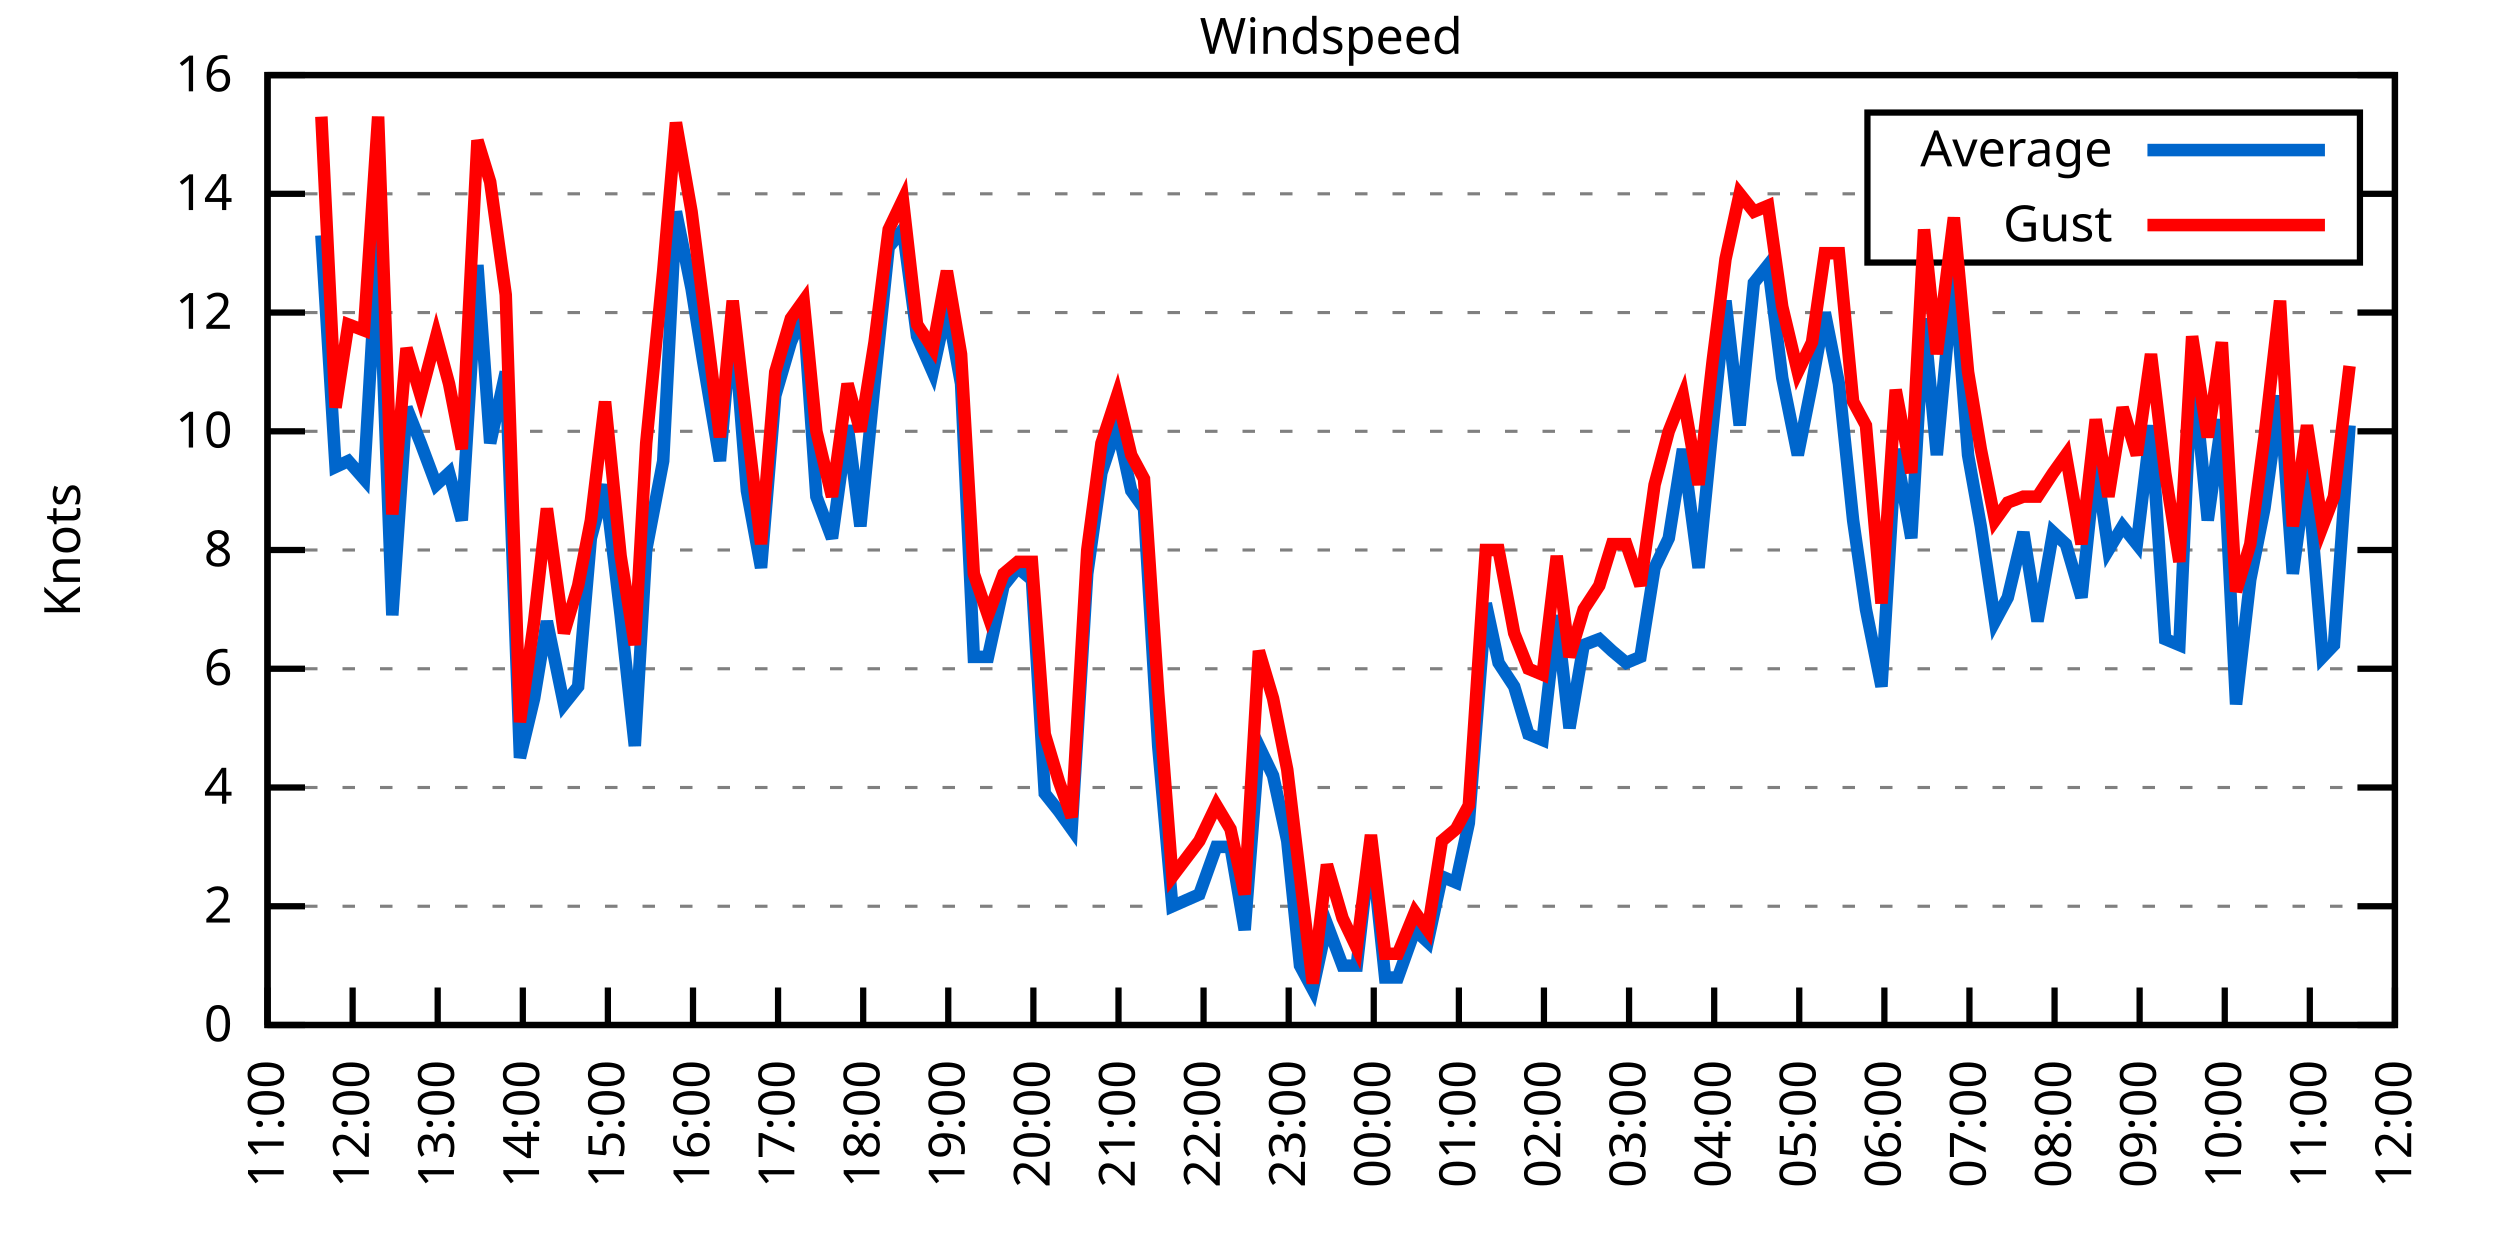
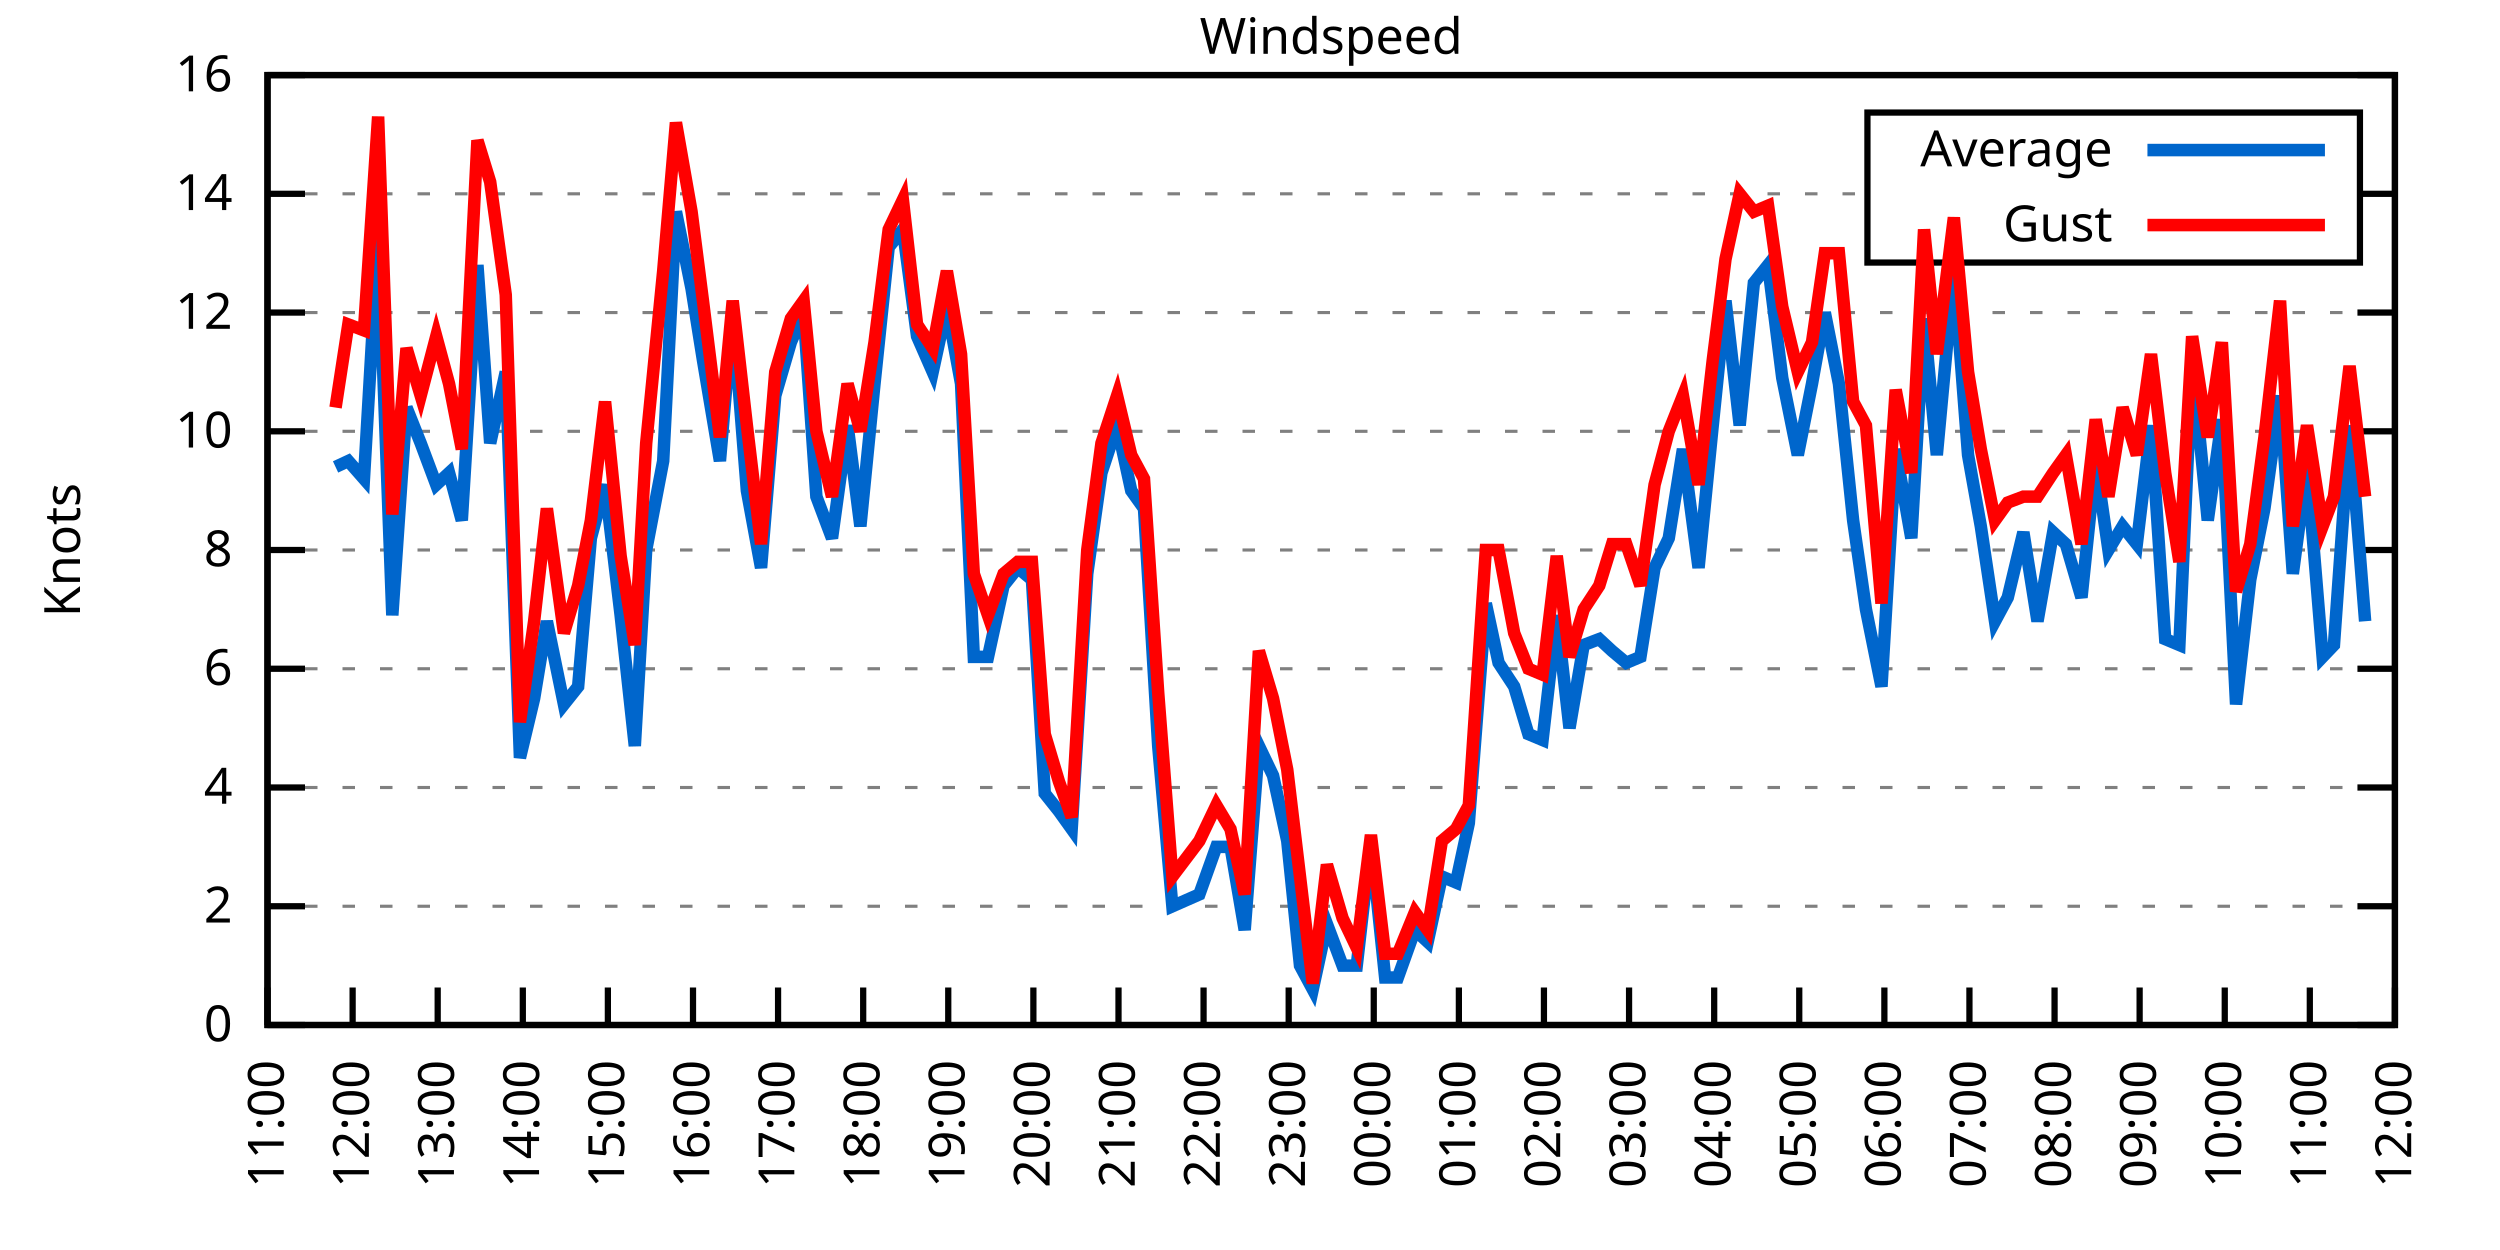
<svg xmlns="http://www.w3.org/2000/svg" xmlns:xlink="http://www.w3.org/1999/xlink" width="400" height="200" viewBox="0 0 400 200">
  <g id="gnuplot_canvas">
    <rect x="0" y="0" width="400" height="200" fill="none" />
    <defs>
      <circle id="gpDot" r="0.5" stroke-width="0.5" stroke="currentColor" />
      <path id="gpPt0" stroke-width="0.333" stroke="currentColor" d="M-1,0 h2 M0,-1 v2" />
      <path id="gpPt1" stroke-width="0.333" stroke="currentColor" d="M-1,-1 L1,1 M1,-1 L-1,1" />
      <path id="gpPt2" stroke-width="0.333" stroke="currentColor" d="M-1,0 L1,0 M0,-1 L0,1 M-1,-1 L1,1 M-1,1 L1,-1" />
      <rect id="gpPt3" stroke-width="0.333" stroke="currentColor" x="-1" y="-1" width="2" height="2" />
      <rect id="gpPt4" stroke-width="0.333" stroke="currentColor" fill="currentColor" x="-1" y="-1" width="2" height="2" />
      <circle id="gpPt5" stroke-width="0.333" stroke="currentColor" cx="0" cy="0" r="1" />
      <use xlink:href="#gpPt5" id="gpPt6" fill="currentColor" stroke="none" />
      <path id="gpPt7" stroke-width="0.333" stroke="currentColor" d="M0,-1.33 L-1.33,0.67 L1.33,0.67 z" />
      <use xlink:href="#gpPt7" id="gpPt8" fill="currentColor" stroke="none" />
      <use xlink:href="#gpPt7" id="gpPt9" stroke="currentColor" transform="rotate(180)" />
      <use xlink:href="#gpPt9" id="gpPt10" fill="currentColor" stroke="none" />
      <use xlink:href="#gpPt3" id="gpPt11" stroke="currentColor" transform="rotate(45)" />
      <use xlink:href="#gpPt11" id="gpPt12" fill="currentColor" stroke="none" />
      <path id="gpPt13" stroke-width="0.333" stroke="currentColor" d="M0,1.330 L1.265,0.411 L0.782,-1.067 L-0.782,-1.076 L-1.265,0.411 z" />
      <use xlink:href="#gpPt13" id="gpPt14" fill="currentColor" stroke="none" />
      <filter id="textbox" filterUnits="objectBoundingBox" x="0" y="0" height="1" width="1">
        <feFlood flood-color="white" flood-opacity="1" result="bgnd" />
        <feComposite in="SourceGraphic" in2="bgnd" operator="atop" />
      </filter>
      <filter id="greybox" filterUnits="objectBoundingBox" x="0" y="0" height="1" width="1">
        <feFlood flood-color="lightgrey" flood-opacity="1" result="grey" />
        <feComposite in="SourceGraphic" in2="grey" operator="atop" />
      </filter>
    </defs>
    <g fill="none" color="white" stroke="currentColor" stroke-width="1.00" stroke-linecap="butt" stroke-linejoin="miter">
</g>
    <g fill="none" color="black" stroke="currentColor" stroke-width="1.00" stroke-linecap="butt" stroke-linejoin="miter">
      <g stroke="none" shape-rendering="crispEdges">
        <polygon fill="rgb(255, 255, 255)" points="42.80,164.00 383.18,164.00 383.18,12.02 42.80,12.02 " />
      </g>
    </g>
    <g fill="none" color="black" stroke="currentColor" stroke-width="1.00" stroke-linecap="butt" stroke-linejoin="miter">
</g>
    <g fill="none" color="black" stroke="black" stroke-width="0.50" stroke-linecap="butt" stroke-linejoin="miter">
</g>
    <g fill="none" color="gray" stroke="currentColor" stroke-width="0.50" stroke-linecap="butt" stroke-linejoin="miter">
      <path stroke="gray" stroke-dasharray="2,4" class="gridline" d="M42.80,164.00 L383.19,164.00  " />
    </g>
    <g fill="none" color="gray" stroke="gray" stroke-width="1.00" stroke-linecap="butt" stroke-linejoin="miter">
</g>
    <g fill="none" color="black" stroke="currentColor" stroke-width="1.00" stroke-linecap="butt" stroke-linejoin="miter">
      <path stroke="black" d="M42.80,164.00 L48.80,164.00 M383.19,164.00 L377.19,164.00  " />
      <g transform="translate(37.20,166.60)" stroke="none" fill="black" font-family="Sans" font-size="8.00" text-anchor="end">
        <text>
          <tspan font-family="Sans"> 0</tspan>
        </text>
      </g>
    </g>
    <g fill="none" color="black" stroke="currentColor" stroke-width="1.00" stroke-linecap="butt" stroke-linejoin="miter">
</g>
    <g fill="none" color="black" stroke="black" stroke-width="0.50" stroke-linecap="butt" stroke-linejoin="miter">
</g>
    <g fill="none" color="gray" stroke="currentColor" stroke-width="0.50" stroke-linecap="butt" stroke-linejoin="miter">
      <path stroke="gray" stroke-dasharray="2,4" class="gridline" d="M42.80,145.00 L383.19,145.00  " />
    </g>
    <g fill="none" color="gray" stroke="gray" stroke-width="1.00" stroke-linecap="butt" stroke-linejoin="miter">
</g>
    <g fill="none" color="black" stroke="currentColor" stroke-width="1.00" stroke-linecap="butt" stroke-linejoin="miter">
      <path stroke="black" d="M42.80,145.00 L48.80,145.00 M383.19,145.00 L377.19,145.00  " />
      <g transform="translate(37.20,147.60)" stroke="none" fill="black" font-family="Sans" font-size="8.00" text-anchor="end">
        <text>
          <tspan font-family="Sans"> 2</tspan>
        </text>
      </g>
    </g>
    <g fill="none" color="black" stroke="currentColor" stroke-width="1.00" stroke-linecap="butt" stroke-linejoin="miter">
</g>
    <g fill="none" color="black" stroke="black" stroke-width="0.50" stroke-linecap="butt" stroke-linejoin="miter">
</g>
    <g fill="none" color="gray" stroke="currentColor" stroke-width="0.50" stroke-linecap="butt" stroke-linejoin="miter">
      <path stroke="gray" stroke-dasharray="2,4" class="gridline" d="M42.80,126.00 L383.19,126.00  " />
    </g>
    <g fill="none" color="gray" stroke="gray" stroke-width="1.00" stroke-linecap="butt" stroke-linejoin="miter">
</g>
    <g fill="none" color="black" stroke="currentColor" stroke-width="1.00" stroke-linecap="butt" stroke-linejoin="miter">
      <path stroke="black" d="M42.80,126.00 L48.80,126.00 M383.19,126.00 L377.19,126.00  " />
      <g transform="translate(37.20,128.60)" stroke="none" fill="black" font-family="Sans" font-size="8.00" text-anchor="end">
        <text>
          <tspan font-family="Sans"> 4</tspan>
        </text>
      </g>
    </g>
    <g fill="none" color="black" stroke="currentColor" stroke-width="1.00" stroke-linecap="butt" stroke-linejoin="miter">
</g>
    <g fill="none" color="black" stroke="black" stroke-width="0.50" stroke-linecap="butt" stroke-linejoin="miter">
</g>
    <g fill="none" color="gray" stroke="currentColor" stroke-width="0.50" stroke-linecap="butt" stroke-linejoin="miter">
      <path stroke="gray" stroke-dasharray="2,4" class="gridline" d="M42.80,107.00 L383.19,107.00  " />
    </g>
    <g fill="none" color="gray" stroke="gray" stroke-width="1.00" stroke-linecap="butt" stroke-linejoin="miter">
</g>
    <g fill="none" color="black" stroke="currentColor" stroke-width="1.00" stroke-linecap="butt" stroke-linejoin="miter">
      <path stroke="black" d="M42.80,107.00 L48.80,107.00 M383.19,107.00 L377.19,107.00  " />
      <g transform="translate(37.20,109.60)" stroke="none" fill="black" font-family="Sans" font-size="8.00" text-anchor="end">
        <text>
          <tspan font-family="Sans"> 6</tspan>
        </text>
      </g>
    </g>
    <g fill="none" color="black" stroke="currentColor" stroke-width="1.00" stroke-linecap="butt" stroke-linejoin="miter">
</g>
    <g fill="none" color="black" stroke="black" stroke-width="0.50" stroke-linecap="butt" stroke-linejoin="miter">
</g>
    <g fill="none" color="gray" stroke="currentColor" stroke-width="0.50" stroke-linecap="butt" stroke-linejoin="miter">
      <path stroke="gray" stroke-dasharray="2,4" class="gridline" d="M42.80,88.00 L383.19,88.00  " />
    </g>
    <g fill="none" color="gray" stroke="gray" stroke-width="1.00" stroke-linecap="butt" stroke-linejoin="miter">
</g>
    <g fill="none" color="black" stroke="currentColor" stroke-width="1.00" stroke-linecap="butt" stroke-linejoin="miter">
      <path stroke="black" d="M42.80,88.00 L48.80,88.00 M383.19,88.00 L377.19,88.00  " />
      <g transform="translate(37.20,90.60)" stroke="none" fill="black" font-family="Sans" font-size="8.00" text-anchor="end">
        <text>
          <tspan font-family="Sans"> 8</tspan>
        </text>
      </g>
    </g>
    <g fill="none" color="black" stroke="currentColor" stroke-width="1.00" stroke-linecap="butt" stroke-linejoin="miter">
</g>
    <g fill="none" color="black" stroke="black" stroke-width="0.50" stroke-linecap="butt" stroke-linejoin="miter">
</g>
    <g fill="none" color="gray" stroke="currentColor" stroke-width="0.50" stroke-linecap="butt" stroke-linejoin="miter">
      <path stroke="gray" stroke-dasharray="2,4" class="gridline" d="M42.80,69.01 L383.19,69.01  " />
    </g>
    <g fill="none" color="gray" stroke="gray" stroke-width="1.00" stroke-linecap="butt" stroke-linejoin="miter">
</g>
    <g fill="none" color="black" stroke="currentColor" stroke-width="1.00" stroke-linecap="butt" stroke-linejoin="miter">
      <path stroke="black" d="M42.80,69.01 L48.80,69.01 M383.19,69.01 L377.19,69.01  " />
      <g transform="translate(37.20,71.61)" stroke="none" fill="black" font-family="Sans" font-size="8.00" text-anchor="end">
        <text>
          <tspan font-family="Sans"> 10</tspan>
        </text>
      </g>
    </g>
    <g fill="none" color="black" stroke="currentColor" stroke-width="1.00" stroke-linecap="butt" stroke-linejoin="miter">
</g>
    <g fill="none" color="black" stroke="black" stroke-width="0.50" stroke-linecap="butt" stroke-linejoin="miter">
</g>
    <g fill="none" color="gray" stroke="currentColor" stroke-width="0.50" stroke-linecap="butt" stroke-linejoin="miter">
      <path stroke="gray" stroke-dasharray="2,4" class="gridline" d="M42.80,50.01 L383.19,50.01  " />
    </g>
    <g fill="none" color="gray" stroke="gray" stroke-width="1.00" stroke-linecap="butt" stroke-linejoin="miter">
</g>
    <g fill="none" color="black" stroke="currentColor" stroke-width="1.00" stroke-linecap="butt" stroke-linejoin="miter">
      <path stroke="black" d="M42.80,50.01 L48.80,50.01 M383.19,50.01 L377.19,50.01  " />
      <g transform="translate(37.20,52.61)" stroke="none" fill="black" font-family="Sans" font-size="8.00" text-anchor="end">
        <text>
          <tspan font-family="Sans"> 12</tspan>
        </text>
      </g>
    </g>
    <g fill="none" color="black" stroke="currentColor" stroke-width="1.00" stroke-linecap="butt" stroke-linejoin="miter">
</g>
    <g fill="none" color="black" stroke="black" stroke-width="0.50" stroke-linecap="butt" stroke-linejoin="miter">
</g>
    <g fill="none" color="gray" stroke="currentColor" stroke-width="0.50" stroke-linecap="butt" stroke-linejoin="miter">
      <path stroke="gray" stroke-dasharray="2,4" class="gridline" d="M42.80,31.01 L298.79,31.01 M377.59,31.01 L383.19,31.01  " />
    </g>
    <g fill="none" color="gray" stroke="gray" stroke-width="1.00" stroke-linecap="butt" stroke-linejoin="miter">
</g>
    <g fill="none" color="black" stroke="currentColor" stroke-width="1.00" stroke-linecap="butt" stroke-linejoin="miter">
      <path stroke="black" d="M42.80,31.01 L48.80,31.01 M383.19,31.01 L377.19,31.01  " />
      <g transform="translate(37.20,33.61)" stroke="none" fill="black" font-family="Sans" font-size="8.00" text-anchor="end">
        <text>
          <tspan font-family="Sans"> 14</tspan>
        </text>
      </g>
    </g>
    <g fill="none" color="black" stroke="currentColor" stroke-width="1.00" stroke-linecap="butt" stroke-linejoin="miter">
</g>
    <g fill="none" color="black" stroke="black" stroke-width="0.50" stroke-linecap="butt" stroke-linejoin="miter">
</g>
    <g fill="none" color="gray" stroke="currentColor" stroke-width="0.50" stroke-linecap="butt" stroke-linejoin="miter">
      <path stroke="gray" stroke-dasharray="2,4" class="gridline" d="M42.80,12.01 L383.19,12.01  " />
    </g>
    <g fill="none" color="gray" stroke="gray" stroke-width="1.00" stroke-linecap="butt" stroke-linejoin="miter">
</g>
    <g fill="none" color="black" stroke="currentColor" stroke-width="1.00" stroke-linecap="butt" stroke-linejoin="miter">
      <path stroke="black" d="M42.80,12.01 L48.80,12.01 M383.19,12.01 L377.19,12.01  " />
      <g transform="translate(37.20,14.61)" stroke="none" fill="black" font-family="Sans" font-size="8.00" text-anchor="end">
        <text>
          <tspan font-family="Sans"> 16</tspan>
        </text>
      </g>
    </g>
    <g fill="none" color="black" stroke="currentColor" stroke-width="1.00" stroke-linecap="butt" stroke-linejoin="miter">
      <path stroke="black" d="M42.80,164.00 L42.80,158.00  " />
      <g transform="translate(45.40,169.60) rotate(270.00)" stroke="none" fill="black" font-family="Sans" font-size="8.00" text-anchor="end">
        <text>
          <tspan font-family="Sans">11:00</tspan>
        </text>
      </g>
    </g>
    <g fill="none" color="black" stroke="currentColor" stroke-width="1.00" stroke-linecap="butt" stroke-linejoin="miter">
      <path stroke="black" d="M56.42,164.00 L56.42,158.00  " />
      <g transform="translate(59.02,169.60) rotate(270.00)" stroke="none" fill="black" font-family="Sans" font-size="8.00" text-anchor="end">
        <text>
          <tspan font-family="Sans">12:00</tspan>
        </text>
      </g>
    </g>
    <g fill="none" color="black" stroke="currentColor" stroke-width="1.00" stroke-linecap="butt" stroke-linejoin="miter">
      <path stroke="black" d="M70.03,164.00 L70.03,158.00  " />
      <g transform="translate(72.63,169.60) rotate(270.00)" stroke="none" fill="black" font-family="Sans" font-size="8.00" text-anchor="end">
        <text>
          <tspan font-family="Sans">13:00</tspan>
        </text>
      </g>
    </g>
    <g fill="none" color="black" stroke="currentColor" stroke-width="1.00" stroke-linecap="butt" stroke-linejoin="miter">
      <path stroke="black" d="M83.65,164.00 L83.65,158.00  " />
      <g transform="translate(86.25,169.60) rotate(270.00)" stroke="none" fill="black" font-family="Sans" font-size="8.00" text-anchor="end">
        <text>
          <tspan font-family="Sans">14:00</tspan>
        </text>
      </g>
    </g>
    <g fill="none" color="black" stroke="currentColor" stroke-width="1.00" stroke-linecap="butt" stroke-linejoin="miter">
      <path stroke="black" d="M97.26,164.00 L97.26,158.00  " />
      <g transform="translate(99.86,169.60) rotate(270.00)" stroke="none" fill="black" font-family="Sans" font-size="8.00" text-anchor="end">
        <text>
          <tspan font-family="Sans">15:00</tspan>
        </text>
      </g>
    </g>
    <g fill="none" color="black" stroke="currentColor" stroke-width="1.00" stroke-linecap="butt" stroke-linejoin="miter">
      <path stroke="black" d="M110.88,164.00 L110.88,158.00  " />
      <g transform="translate(113.48,169.60) rotate(270.00)" stroke="none" fill="black" font-family="Sans" font-size="8.00" text-anchor="end">
        <text>
          <tspan font-family="Sans">16:00</tspan>
        </text>
      </g>
    </g>
    <g fill="none" color="black" stroke="currentColor" stroke-width="1.00" stroke-linecap="butt" stroke-linejoin="miter">
      <path stroke="black" d="M124.49,164.00 L124.49,158.00  " />
      <g transform="translate(127.09,169.60) rotate(270.00)" stroke="none" fill="black" font-family="Sans" font-size="8.00" text-anchor="end">
        <text>
          <tspan font-family="Sans">17:00</tspan>
        </text>
      </g>
    </g>
    <g fill="none" color="black" stroke="currentColor" stroke-width="1.00" stroke-linecap="butt" stroke-linejoin="miter">
      <path stroke="black" d="M138.11,164.00 L138.11,158.00  " />
      <g transform="translate(140.71,169.60) rotate(270.00)" stroke="none" fill="black" font-family="Sans" font-size="8.00" text-anchor="end">
        <text>
          <tspan font-family="Sans">18:00</tspan>
        </text>
      </g>
    </g>
    <g fill="none" color="black" stroke="currentColor" stroke-width="1.00" stroke-linecap="butt" stroke-linejoin="miter">
      <path stroke="black" d="M151.72,164.00 L151.72,158.00  " />
      <g transform="translate(154.32,169.60) rotate(270.00)" stroke="none" fill="black" font-family="Sans" font-size="8.00" text-anchor="end">
        <text>
          <tspan font-family="Sans">19:00</tspan>
        </text>
      </g>
    </g>
    <g fill="none" color="black" stroke="currentColor" stroke-width="1.00" stroke-linecap="butt" stroke-linejoin="miter">
      <path stroke="black" d="M165.34,164.00 L165.34,158.00  " />
      <g transform="translate(167.94,169.60) rotate(270.00)" stroke="none" fill="black" font-family="Sans" font-size="8.00" text-anchor="end">
        <text>
          <tspan font-family="Sans">20:00</tspan>
        </text>
      </g>
    </g>
    <g fill="none" color="black" stroke="currentColor" stroke-width="1.00" stroke-linecap="butt" stroke-linejoin="miter">
      <path stroke="black" d="M178.96,164.00 L178.96,158.00  " />
      <g transform="translate(181.56,169.60) rotate(270.00)" stroke="none" fill="black" font-family="Sans" font-size="8.00" text-anchor="end">
        <text>
          <tspan font-family="Sans">21:00</tspan>
        </text>
      </g>
    </g>
    <g fill="none" color="black" stroke="currentColor" stroke-width="1.00" stroke-linecap="butt" stroke-linejoin="miter">
      <path stroke="black" d="M192.57,164.00 L192.57,158.00  " />
      <g transform="translate(195.17,169.60) rotate(270.00)" stroke="none" fill="black" font-family="Sans" font-size="8.00" text-anchor="end">
        <text>
          <tspan font-family="Sans">22:00</tspan>
        </text>
      </g>
    </g>
    <g fill="none" color="black" stroke="currentColor" stroke-width="1.00" stroke-linecap="butt" stroke-linejoin="miter">
      <path stroke="black" d="M206.19,164.00 L206.19,158.00  " />
      <g transform="translate(208.79,169.60) rotate(270.00)" stroke="none" fill="black" font-family="Sans" font-size="8.00" text-anchor="end">
        <text>
          <tspan font-family="Sans">23:00</tspan>
        </text>
      </g>
    </g>
    <g fill="none" color="black" stroke="currentColor" stroke-width="1.00" stroke-linecap="butt" stroke-linejoin="miter">
      <path stroke="black" d="M219.80,164.00 L219.80,158.00  " />
      <g transform="translate(222.40,169.60) rotate(270.00)" stroke="none" fill="black" font-family="Sans" font-size="8.00" text-anchor="end">
        <text>
          <tspan font-family="Sans">00:00</tspan>
        </text>
      </g>
    </g>
    <g fill="none" color="black" stroke="currentColor" stroke-width="1.00" stroke-linecap="butt" stroke-linejoin="miter">
      <path stroke="black" d="M233.42,164.00 L233.42,158.00  " />
      <g transform="translate(236.02,169.60) rotate(270.00)" stroke="none" fill="black" font-family="Sans" font-size="8.00" text-anchor="end">
        <text>
          <tspan font-family="Sans">01:00</tspan>
        </text>
      </g>
    </g>
    <g fill="none" color="black" stroke="currentColor" stroke-width="1.00" stroke-linecap="butt" stroke-linejoin="miter">
      <path stroke="black" d="M247.03,164.00 L247.03,158.00  " />
      <g transform="translate(249.63,169.60) rotate(270.00)" stroke="none" fill="black" font-family="Sans" font-size="8.00" text-anchor="end">
        <text>
          <tspan font-family="Sans">02:00</tspan>
        </text>
      </g>
    </g>
    <g fill="none" color="black" stroke="currentColor" stroke-width="1.00" stroke-linecap="butt" stroke-linejoin="miter">
      <path stroke="black" d="M260.65,164.00 L260.65,158.00  " />
      <g transform="translate(263.25,169.60) rotate(270.00)" stroke="none" fill="black" font-family="Sans" font-size="8.00" text-anchor="end">
        <text>
          <tspan font-family="Sans">03:00</tspan>
        </text>
      </g>
    </g>
    <g fill="none" color="black" stroke="currentColor" stroke-width="1.00" stroke-linecap="butt" stroke-linejoin="miter">
      <path stroke="black" d="M274.27,164.00 L274.27,158.00  " />
      <g transform="translate(276.87,169.60) rotate(270.00)" stroke="none" fill="black" font-family="Sans" font-size="8.00" text-anchor="end">
        <text>
          <tspan font-family="Sans">04:00</tspan>
        </text>
      </g>
    </g>
    <g fill="none" color="black" stroke="currentColor" stroke-width="1.00" stroke-linecap="butt" stroke-linejoin="miter">
      <path stroke="black" d="M287.88,164.00 L287.88,158.00  " />
      <g transform="translate(290.48,169.60) rotate(270.00)" stroke="none" fill="black" font-family="Sans" font-size="8.00" text-anchor="end">
        <text>
          <tspan font-family="Sans">05:00</tspan>
        </text>
      </g>
    </g>
    <g fill="none" color="black" stroke="currentColor" stroke-width="1.00" stroke-linecap="butt" stroke-linejoin="miter">
      <path stroke="black" d="M301.50,164.00 L301.50,158.00  " />
      <g transform="translate(304.10,169.60) rotate(270.00)" stroke="none" fill="black" font-family="Sans" font-size="8.00" text-anchor="end">
        <text>
          <tspan font-family="Sans">06:00</tspan>
        </text>
      </g>
    </g>
    <g fill="none" color="black" stroke="currentColor" stroke-width="1.00" stroke-linecap="butt" stroke-linejoin="miter">
      <path stroke="black" d="M315.11,164.00 L315.11,158.00  " />
      <g transform="translate(317.71,169.60) rotate(270.00)" stroke="none" fill="black" font-family="Sans" font-size="8.00" text-anchor="end">
        <text>
          <tspan font-family="Sans">07:00</tspan>
        </text>
      </g>
    </g>
    <g fill="none" color="black" stroke="currentColor" stroke-width="1.00" stroke-linecap="butt" stroke-linejoin="miter">
      <path stroke="black" d="M328.73,164.00 L328.73,158.00  " />
      <g transform="translate(331.33,169.60) rotate(270.00)" stroke="none" fill="black" font-family="Sans" font-size="8.00" text-anchor="end">
        <text>
          <tspan font-family="Sans">08:00</tspan>
        </text>
      </g>
    </g>
    <g fill="none" color="black" stroke="currentColor" stroke-width="1.00" stroke-linecap="butt" stroke-linejoin="miter">
      <path stroke="black" d="M342.34,164.00 L342.34,158.00  " />
      <g transform="translate(344.94,169.60) rotate(270.00)" stroke="none" fill="black" font-family="Sans" font-size="8.00" text-anchor="end">
        <text>
          <tspan font-family="Sans">09:00</tspan>
        </text>
      </g>
    </g>
    <g fill="none" color="black" stroke="currentColor" stroke-width="1.00" stroke-linecap="butt" stroke-linejoin="miter">
      <path stroke="black" d="M355.96,164.00 L355.96,158.00  " />
      <g transform="translate(358.56,169.60) rotate(270.00)" stroke="none" fill="black" font-family="Sans" font-size="8.00" text-anchor="end">
        <text>
          <tspan font-family="Sans">10:00</tspan>
        </text>
      </g>
    </g>
    <g fill="none" color="black" stroke="currentColor" stroke-width="1.00" stroke-linecap="butt" stroke-linejoin="miter">
      <path stroke="black" d="M369.57,164.00 L369.57,158.00  " />
      <g transform="translate(372.17,169.60) rotate(270.00)" stroke="none" fill="black" font-family="Sans" font-size="8.00" text-anchor="end">
        <text>
          <tspan font-family="Sans">11:00</tspan>
        </text>
      </g>
    </g>
    <g fill="none" color="black" stroke="currentColor" stroke-width="1.00" stroke-linecap="butt" stroke-linejoin="miter">
      <path stroke="black" d="M383.19,164.00 L383.19,158.00  " />
      <g transform="translate(385.79,169.60) rotate(270.00)" stroke="none" fill="black" font-family="Sans" font-size="8.00" text-anchor="end">
        <text>
          <tspan font-family="Sans">12:00</tspan>
        </text>
      </g>
    </g>
    <g fill="none" color="black" stroke="currentColor" stroke-width="1.00" stroke-linecap="butt" stroke-linejoin="miter">
</g>
    <g fill="none" color="black" stroke="currentColor" stroke-width="1.00" stroke-linecap="butt" stroke-linejoin="miter">
      <path stroke="black" d="M42.80,12.01 L42.80,164.00 L383.19,164.00 L383.19,12.01 L42.80,12.01 Z  " />
    </g>
    <g fill="none" color="black" stroke="currentColor" stroke-width="1.00" stroke-linecap="butt" stroke-linejoin="miter">
</g>
    <g fill="none" color="black" stroke="currentColor" stroke-width="1.00" stroke-linecap="butt" stroke-linejoin="miter">
      <path stroke="black" d="M298.79,42.01 L298.79,18.01 L377.59,18.01 L377.59,42.01 L298.79,42.01 Z  " />
    </g>
    <g id="Windspeed_plot_1">
      <g fill="none" color="white" stroke="black" stroke-width="2.00" stroke-linecap="butt" stroke-linejoin="miter">
</g>
      <g fill="none" color="black" stroke="currentColor" stroke-width="2.00" stroke-linecap="butt" stroke-linejoin="miter">
        <g transform="translate(337.99,26.61)" stroke="none" fill="black" font-family="Sans" font-size="8.00" text-anchor="end">
          <text>
            <tspan font-family="Sans">Average</tspan>
          </text>
        </g>
      </g>
      <g fill="none" color="black" stroke="currentColor" stroke-width="2.00" stroke-linecap="butt" stroke-linejoin="miter">
-         <path stroke="rgb(  0, 102, 204)" d="M343.59,24.01 L371.99,24.01 M51.42,37.66 L53.69,74.71 L55.73,73.76 L58.23,76.61 L60.50,37.66 L62.77,98.45   L65.04,65.21 L67.31,70.91 L69.80,77.56 L71.85,75.66 L73.89,83.26 L76.39,42.41 L78.43,70.91 L80.92,59.51   L83.19,121.25 L85.46,111.75 L87.50,99.40 L90.23,112.70 L92.50,109.85 L94.54,86.11 L96.81,77.56 L99.30,98.45   L101.57,119.35 L103.39,88.00 L106.11,73.76 L108.15,33.86 L110.65,46.21 L112.47,57.61 L115.19,73.76 L117.23,50.01   L119.50,78.51 L121.77,90.85 L124.04,63.31 L126.54,54.76 L128.58,50.01 L130.62,79.46 L133.12,86.11 L135.61,68.06   L137.66,84.21 L139.92,61.41 L142.19,39.56 L144.46,36.71 L146.73,53.81 L149.23,59.51 L151.50,49.06 L153.77,61.41   L155.81,105.10 L158.08,105.10 L160.57,93.70 L162.84,90.85 L165.11,92.75 L167.16,126.95 L169.43,129.80 L171.47,132.65   L173.96,91.80 L176.23,75.66 L178.73,68.06 L181.00,78.51 L183.04,81.36 L185.31,119.35 L187.58,145.00 L191.89,143.10   L194.61,135.50 L196.88,135.50 L199.15,148.80 L201.42,119.35 L203.69,124.10 L205.96,134.55 L208.00,154.50 L210.04,158.30   L212.31,147.85 L214.81,154.50 L217.08,154.50 L219.35,134.55 L221.62,156.40 L223.66,156.40 L226.38,148.80 L228.43,150.70   L230.70,140.25 L232.96,141.20 L235.01,131.70 L237.73,96.55 L239.77,106.05 L242.27,109.85 L244.54,117.45 L246.81,118.40   L249.08,98.45 L251.12,116.50 L253.39,103.20 L255.88,102.25 L257.93,104.15 L260.20,106.05 L262.47,105.10 L264.73,90.85   L267.00,86.11 L269.27,71.86 L271.77,90.85 L274.04,68.06 L276.08,48.11 L278.35,68.06 L280.62,45.26 L282.89,42.41   L285.16,60.46 L287.65,72.81 L289.92,61.41 L291.97,50.01 L294.23,61.41 L296.50,83.26 L298.55,97.50 L301.04,109.85   L303.31,71.86 L305.81,86.11 L307.85,50.96 L309.89,72.81 L312.62,43.36 L314.89,72.81 L316.93,84.21 L319.20,99.40   L321.24,95.60 L323.74,85.16 L326.00,99.40 L328.50,85.16 L330.54,87.06 L333.04,95.60 L335.31,73.76 L337.35,88.00   L339.62,84.21 L341.89,87.06 L344.16,68.06 L346.43,102.25 L348.70,103.20 L350.74,57.61 L353.24,83.26 L355.50,67.11   L357.77,112.70 L360.04,92.75 L362.31,81.36 L364.81,63.31 L366.85,91.80 L369.12,74.71 L371.62,105.10 L373.43,103.20   L375.93,68.06  " />
+         <path stroke="rgb(  0, 102, 204)" d="M343.59,24.01 L371.99,24.01 M53.69,74.71 L55.73,73.76 L58.23,76.61 L60.50,37.66 L62.77,98.45 L65.04,65.21   L67.31,70.91 L69.80,77.56 L71.85,75.66 L73.89,83.26 L76.39,42.41 L78.43,70.91 L80.92,59.51 L83.19,121.25   L85.46,111.75 L87.50,99.40 L90.23,112.70 L92.50,109.85 L94.54,86.11 L96.81,77.56 L99.30,98.45 L101.57,119.35   L103.39,88.00 L106.11,73.76 L108.15,33.86 L110.65,46.21 L112.47,57.61 L115.19,73.76 L117.23,50.01 L119.50,78.51   L121.77,90.85 L124.04,63.31 L126.54,54.76 L128.58,50.01 L130.62,79.46 L133.12,86.11 L135.61,68.06 L137.66,84.21   L139.92,61.41 L142.19,39.56 L144.46,36.71 L146.73,53.81 L149.23,59.51 L151.50,49.06 L153.77,61.41 L155.81,105.10   L158.08,105.10 L160.57,93.70 L162.84,90.85 L165.11,92.75 L167.16,126.95 L169.43,129.80 L171.47,132.65 L173.96,91.80   L176.23,75.66 L178.73,68.06 L181.00,78.51 L183.04,81.36 L185.31,119.35 L187.58,145.00 L191.89,143.10 L194.61,135.50   L196.88,135.50 L199.15,148.80 L201.42,119.35 L203.69,124.10 L205.96,134.55 L208.00,154.50 L210.04,158.30 L212.31,147.85   L214.81,154.50 L217.08,154.50 L219.35,134.55 L221.62,156.40 L223.66,156.40 L226.38,148.80 L228.43,150.70 L230.70,140.25   L232.96,141.20 L235.01,131.70 L237.73,96.55 L239.77,106.05 L242.27,109.85 L244.54,117.45 L246.81,118.40 L249.08,98.45   L251.12,116.50 L253.39,103.20 L255.88,102.25 L257.93,104.15 L260.20,106.05 L262.47,105.10 L264.73,90.85 L267.00,86.11   L269.27,71.86 L271.77,90.85 L274.04,68.06 L276.08,48.11 L278.35,68.06 L280.62,45.26 L282.89,42.41 L285.16,60.46   L287.65,72.81 L289.92,61.41 L291.97,50.01 L294.23,61.41 L296.50,83.26 L298.55,97.50 L301.04,109.85 L303.31,71.86   L305.81,86.11 L307.85,50.96 L309.89,72.81 L312.62,43.36 L314.89,72.81 L316.93,84.21 L319.20,99.40 L321.24,95.60   L323.74,85.16 L326.00,99.40 L328.50,85.16 L330.54,87.06 L333.04,95.60 L335.31,73.76 L337.35,88.00 L339.62,84.21   L341.89,87.06 L344.16,68.06 L346.43,102.25 L348.70,103.20 L350.74,57.61 L353.24,83.26 L355.50,67.11 L357.77,112.70   L360.04,92.75 L362.31,81.36 L364.81,63.31 L366.85,91.80 L369.12,74.71 L371.62,105.10 L373.43,103.20 L375.93,68.06   L378.42,99.40  " />
      </g>
    </g>
    <g id="Windspeed_plot_2">
      <g fill="none" color="black" stroke="currentColor" stroke-width="2.00" stroke-linecap="butt" stroke-linejoin="miter">
        <g transform="translate(337.99,38.61)" stroke="none" fill="black" font-family="Sans" font-size="8.00" text-anchor="end">
          <text>
            <tspan font-family="Sans">Gust</tspan>
          </text>
        </g>
      </g>
      <g fill="none" color="black" stroke="currentColor" stroke-width="2.00" stroke-linecap="butt" stroke-linejoin="miter">
-         <path stroke="rgb(255,   0,   0)" d="M343.59,36.01 L371.99,36.01 M51.42,18.66 L53.69,65.21 L55.73,51.91 L58.23,52.86 L60.50,18.66 L62.77,82.31   L65.04,55.71 L67.31,63.31 L69.80,53.81 L71.85,61.41 L73.89,71.86 L76.39,22.46 L78.43,29.11 L80.92,47.16   L83.19,115.55 L85.46,99.40 L87.50,81.36 L90.23,101.30 L92.50,93.70 L94.54,83.26 L96.81,64.26 L99.30,88.95   L101.57,103.20 L103.39,70.91 L106.11,43.36 L108.15,19.61 L110.65,33.86 L112.47,48.11 L115.19,69.96 L117.23,48.11   L119.50,68.06 L121.77,87.06 L124.04,59.51 L126.54,50.96 L128.58,48.11 L130.62,69.01 L133.12,79.46 L135.61,61.41   L137.66,69.01 L139.92,54.76 L142.19,36.71 L144.46,31.96 L146.73,51.91 L149.23,55.71 L151.50,43.36 L153.77,56.66   L155.81,91.80 L158.08,98.45 L160.57,91.80 L162.84,89.90 L165.11,89.90 L167.16,117.45 L169.43,125.05 L171.47,130.75   L173.96,88.00 L176.23,70.91 L178.73,63.31 L181.00,72.81 L183.04,76.61 L185.31,110.80 L187.58,140.25 L191.89,134.55   L194.61,128.85 L196.88,132.65 L199.15,143.10 L201.42,104.15 L203.69,111.75 L205.96,123.15 L208.00,140.25 L210.04,157.35   L212.31,138.35 L214.81,146.90 L217.08,151.65 L219.35,133.60 L221.62,152.60 L223.66,152.60 L226.38,145.95 L228.43,148.80   L230.70,134.55 L232.96,132.65 L235.01,128.85 L237.73,88.00 L239.77,88.00 L242.27,101.30 L244.54,107.00 L246.81,107.95   L249.08,88.95 L251.12,105.10 L253.39,97.50 L255.88,93.70 L257.93,87.06 L260.20,87.06 L262.47,93.70 L264.73,77.56   L267.00,69.01 L269.27,63.31 L271.77,77.56 L274.04,57.61 L276.08,41.46 L278.35,31.01 L280.62,33.86 L282.89,32.91   L285.16,49.06 L287.65,59.51 L289.92,54.76 L291.97,40.51 L294.23,40.51 L296.50,64.26 L298.55,68.06 L301.04,96.55   L303.31,62.36 L305.81,75.66 L307.85,36.71 L309.89,56.66 L312.62,34.81 L314.89,59.51 L316.93,71.86 L319.20,83.26   L321.24,80.41 L323.74,79.46 L326.00,79.46 L328.50,75.66 L330.54,72.81 L333.04,87.06 L335.31,67.11 L337.35,79.46   L339.62,65.21 L341.89,72.81 L344.16,56.66 L346.43,75.66 L348.70,89.90 L350.74,53.81 L353.24,69.96 L355.50,54.76   L357.77,94.65 L360.04,87.06 L362.31,69.96 L364.81,48.11 L366.85,84.21 L369.12,68.06 L371.62,84.21 L373.43,79.46   L375.93,58.56  " />
+         <path stroke="rgb(255,   0,   0)" d="M343.59,36.01 L371.99,36.01 M53.69,65.21 L55.73,51.91 L58.23,52.86 L60.50,18.66 L62.77,82.31 L65.04,55.71   L67.31,63.31 L69.80,53.81 L71.85,61.41 L73.89,71.86 L76.39,22.46 L78.43,29.11 L80.92,47.16 L83.19,115.55   L85.46,99.40 L87.50,81.36 L90.23,101.30 L92.50,93.70 L94.54,83.26 L96.81,64.26 L99.30,88.95 L101.57,103.20   L103.39,70.91 L106.11,43.36 L108.15,19.61 L110.65,33.86 L112.47,48.11 L115.19,69.96 L117.23,48.11 L119.50,68.06   L121.77,87.06 L124.04,59.51 L126.54,50.96 L128.58,48.11 L130.62,69.01 L133.12,79.46 L135.61,61.41 L137.66,69.01   L139.92,54.76 L142.19,36.71 L144.46,31.96 L146.73,51.91 L149.23,55.71 L151.50,43.36 L153.77,56.66 L155.81,91.80   L158.08,98.45 L160.57,91.80 L162.84,89.90 L165.11,89.90 L167.16,117.45 L169.43,125.05 L171.47,130.75 L173.96,88.00   L176.23,70.91 L178.73,63.31 L181.00,72.81 L183.04,76.61 L185.31,110.80 L187.58,140.25 L191.89,134.55 L194.61,128.85   L196.88,132.65 L199.15,143.10 L201.42,104.15 L203.69,111.75 L205.96,123.15 L208.00,140.25 L210.04,157.35 L212.31,138.35   L214.81,146.90 L217.08,151.65 L219.35,133.60 L221.62,152.60 L223.66,152.60 L226.38,145.95 L228.43,148.80 L230.70,134.55   L232.96,132.65 L235.01,128.85 L237.73,88.00 L239.77,88.00 L242.27,101.30 L244.54,107.00 L246.81,107.95 L249.08,88.95   L251.12,105.10 L253.39,97.50 L255.88,93.70 L257.93,87.06 L260.20,87.06 L262.47,93.70 L264.73,77.56 L267.00,69.01   L269.27,63.31 L271.77,77.56 L274.04,57.61 L276.08,41.46 L278.35,31.01 L280.62,33.86 L282.89,32.91 L285.16,49.06   L287.65,59.51 L289.92,54.76 L291.97,40.51 L294.23,40.51 L296.50,64.26 L298.55,68.06 L301.04,96.55 L303.31,62.36   L305.81,75.66 L307.85,36.71 L309.89,56.66 L312.62,34.81 L314.89,59.51 L316.93,71.86 L319.20,83.26 L321.24,80.41   L323.74,79.46 L326.00,79.46 L328.50,75.66 L330.54,72.81 L333.04,87.06 L335.31,67.11 L337.35,79.46 L339.62,65.21   L341.89,72.81 L344.16,56.66 L346.43,75.66 L348.70,89.90 L350.74,53.81 L353.24,69.96 L355.50,54.76 L357.77,94.65   L360.04,87.06 L362.31,69.96 L364.81,48.11 L366.85,84.21 L369.12,68.06 L371.62,84.21 L373.43,79.46 L375.93,58.56   L378.42,79.46  " />
      </g>
    </g>
    <g fill="none" color="black" stroke="currentColor" stroke-width="2.00" stroke-linecap="butt" stroke-linejoin="miter">
</g>
    <g fill="none" color="black" stroke="black" stroke-width="1.00" stroke-linecap="butt" stroke-linejoin="miter">
</g>
    <g fill="none" color="black" stroke="currentColor" stroke-width="1.00" stroke-linecap="butt" stroke-linejoin="miter">
      <path stroke="black" d="M42.80,12.01 L42.80,164.00 L383.19,164.00 L383.19,12.01 L42.80,12.01 Z  " />
      <g transform="translate(12.80,88.01) rotate(270.00)" stroke="none" fill="black" font-family="Sans" font-size="8.00" text-anchor="middle">
        <text>
          <tspan font-family="Sans">Knots</tspan>
        </text>
      </g>
    </g>
    <g fill="none" color="black" stroke="currentColor" stroke-width="1.00" stroke-linecap="butt" stroke-linejoin="miter">
</g>
    <g fill="none" color="black" stroke="currentColor" stroke-width="1.00" stroke-linecap="butt" stroke-linejoin="miter">
      <g transform="translate(212.99,8.61)" stroke="none" fill="black" font-family="Sans" font-size="8.00" text-anchor="middle">
        <text>
          <tspan font-family="Sans">Windspeed</tspan>
        </text>
      </g>
    </g>
    <g fill="none" color="black" stroke="currentColor" stroke-width="1.00" stroke-linecap="butt" stroke-linejoin="miter">
</g>
  </g>
</svg>
